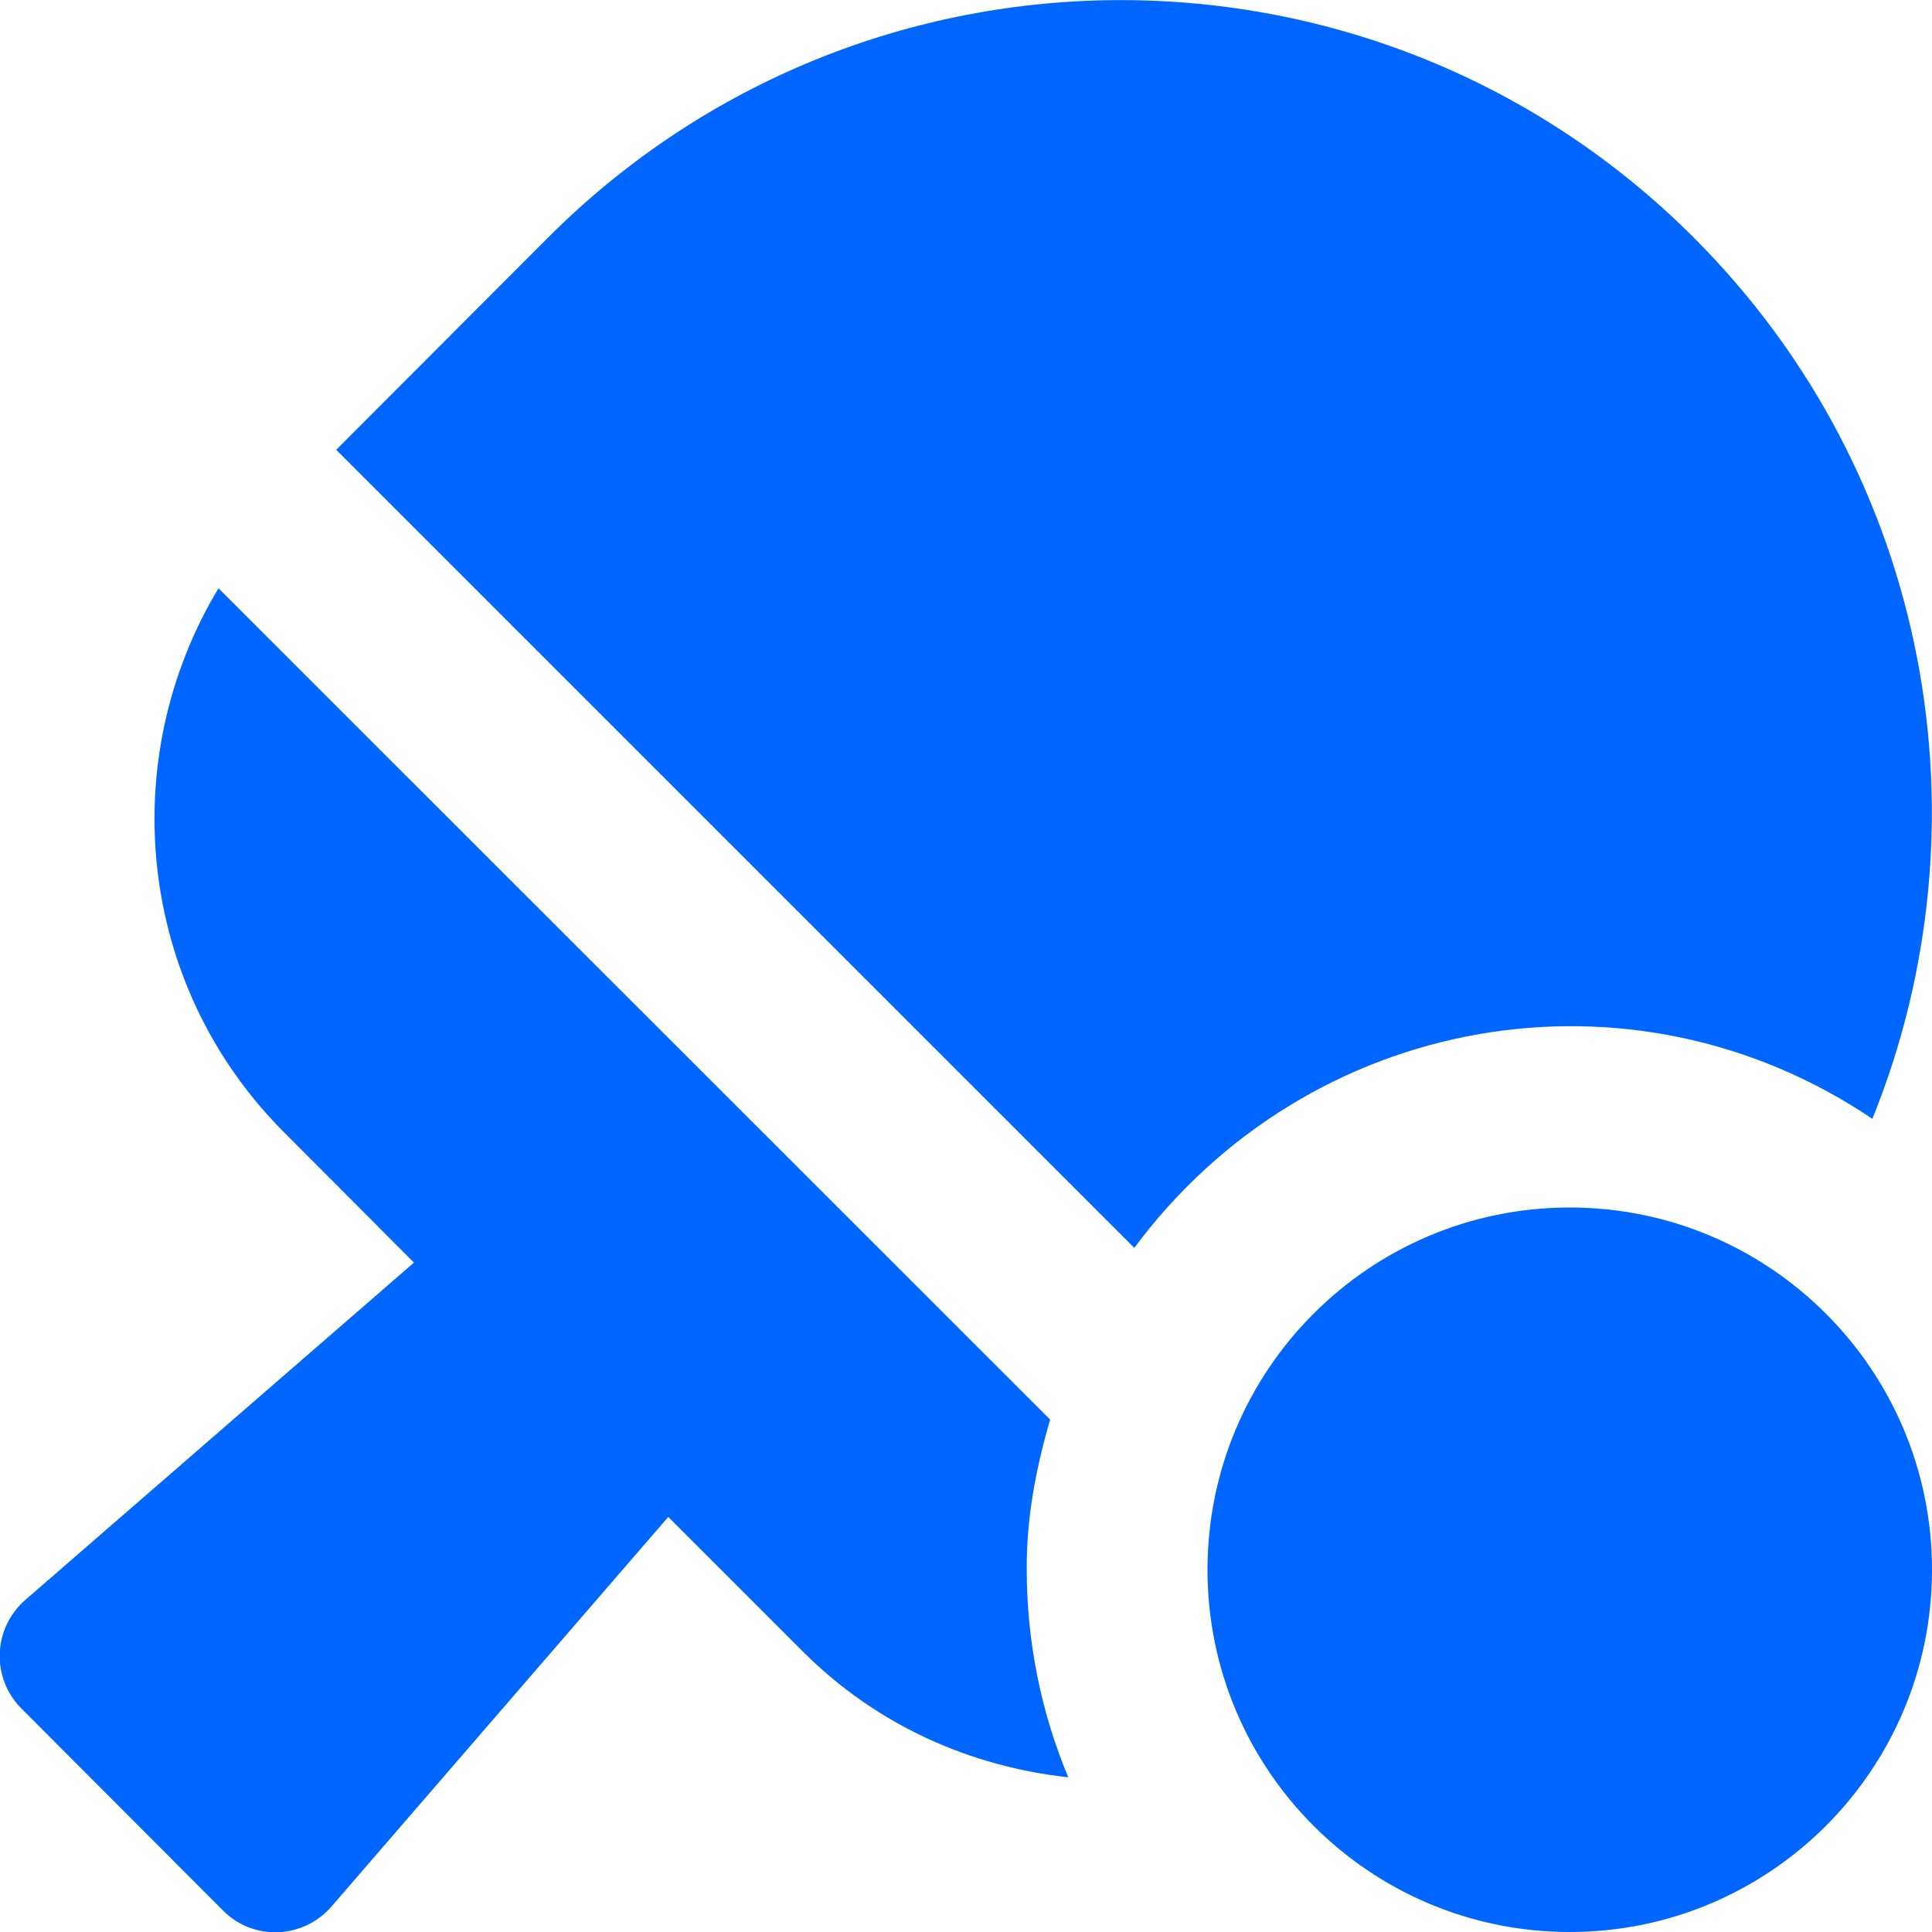
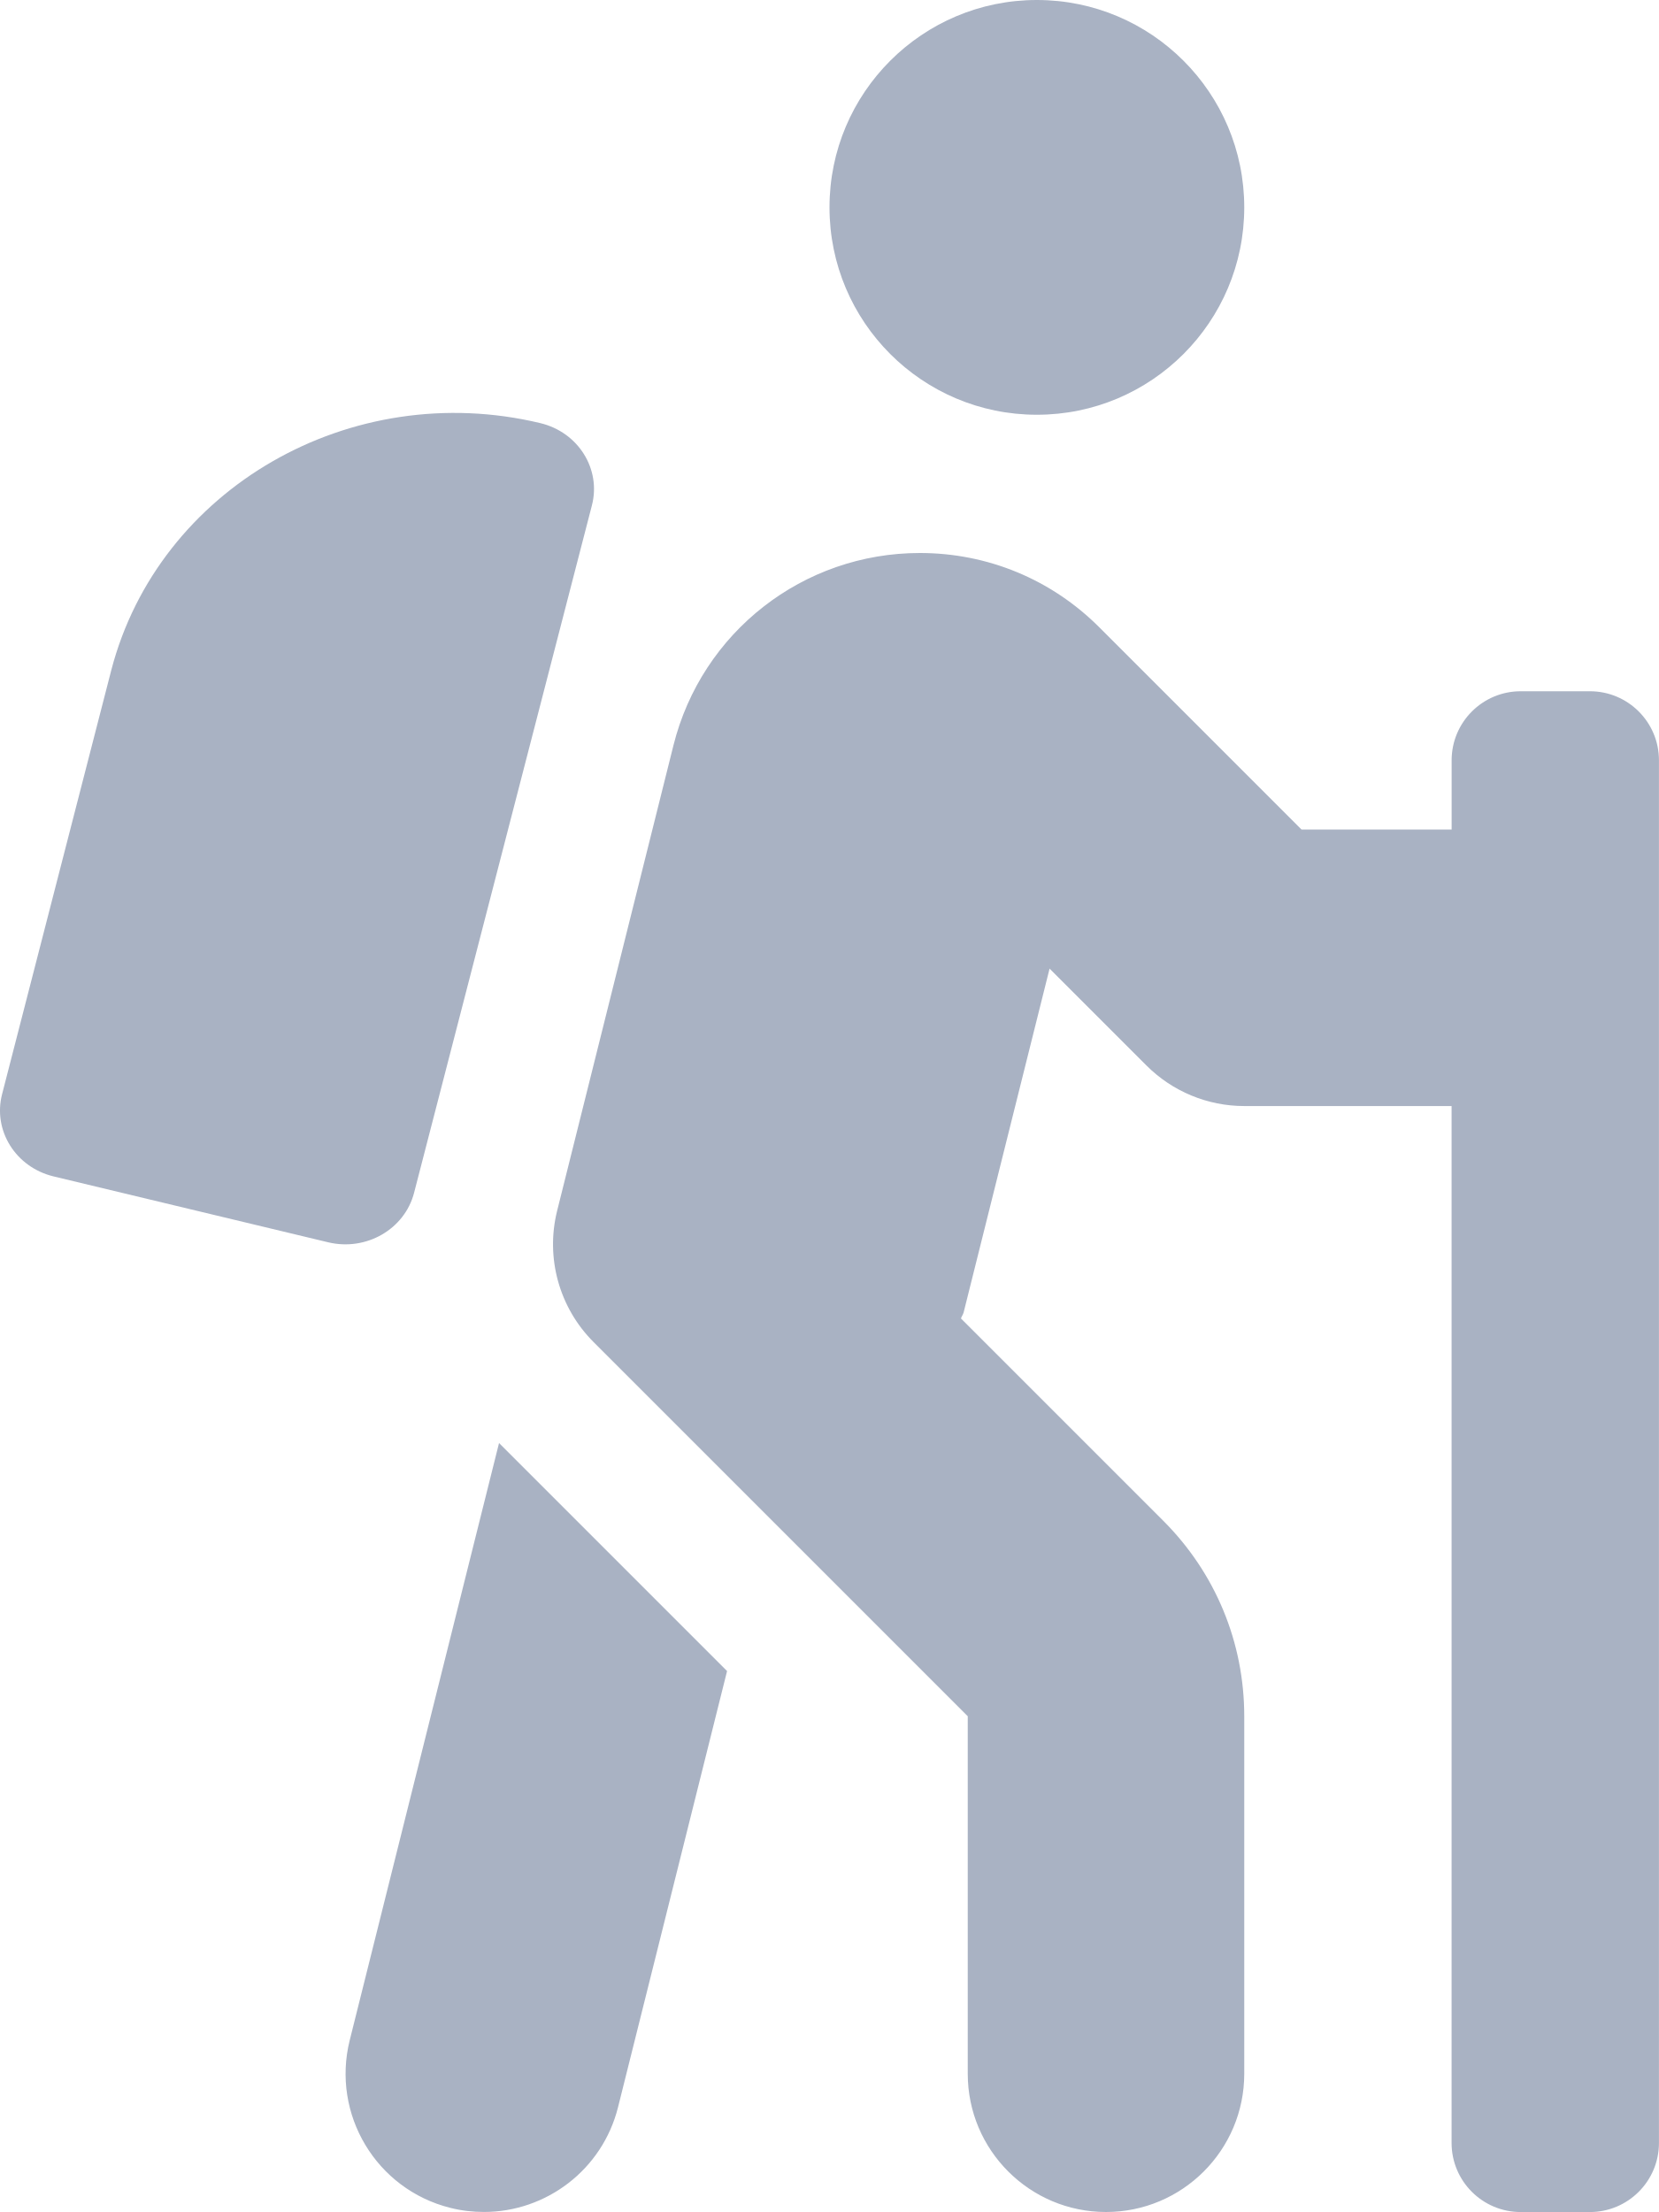
- <svg xmlns="http://www.w3.org/2000/svg" style="fill:#0066FF;" viewBox="0 0 512 512">
-   <path d="M496.2 296.5C527.7 218.7 512 126.2 449 63.1 365.1-21 229-21 145.1 63.1l-56 56.1 211.5 211.5c46.1-62.1 131.5-77.4 195.6-34.2zm-217.9 79.7L57.9 155.9c-27.3 45.3-21.7 105 17.3 144.1l34.5 34.6L6.7 424c-8.6 7.5-9.1 20.7-1 28.8l53.4 53.5c8 8.1 21.2 7.6 28.7-1L177.1 402l35.7 35.7c19.7 19.7 44.6 30.5 70.3 33.3-7.1-17-11-35.6-11-55.1-.1-13.8 2.5-27 6.2-39.7zM416 320c-53 0-96 43-96 96s43 96 96 96 96-43 96-96-43-96-96-96z" />
+ <svg xmlns="http://www.w3.org/2000/svg" style="fill:#A9B2C3;" viewBox="0 0 384 512">
+   <path d="M80.95 472.23c-4.28 17.16 6.14 34.53 23.28 38.81 2.61.66 5.22.95 7.8.95 14.33 0 27.37-9.7 31.02-24.23l25.24-100.97-52.78-52.78-34.56 138.22zm14.89-196.12L137 117c2.19-8.42-3.14-16.95-11.92-19.06-43.88-10.52-88.35 15.07-99.32 57.17L.49 253.24c-2.19 8.42 3.14 16.95 11.92 19.06l63.56 15.25c8.79 2.1 17.68-3.02 19.87-11.44zM368 160h-16c-8.84 0-16 7.16-16 16v16h-34.75l-46.78-46.78C243.38 134.11 228.61 128 212.91 128c-27.02 0-50.47 18.3-57.03 44.52l-26.92 107.72a32.012 32.012 0 0 0 8.42 30.39L224 397.25V480c0 17.67 14.33 32 32 32s32-14.33 32-32v-82.75c0-17.09-6.66-33.16-18.75-45.25l-46.82-46.82c.15-.5.49-.89.62-1.41l19.89-79.57 22.43 22.43c6 6 14.14 9.38 22.62 9.38h48v240c0 8.84 7.16 16 16 16h16c8.84 0 16-7.16 16-16V176c.01-8.84-7.15-16-15.99-16zM240 96c26.51 0 48-21.49 48-48S266.51 0 240 0s-48 21.49-48 48 21.49 48 48 48z" />
</svg>
